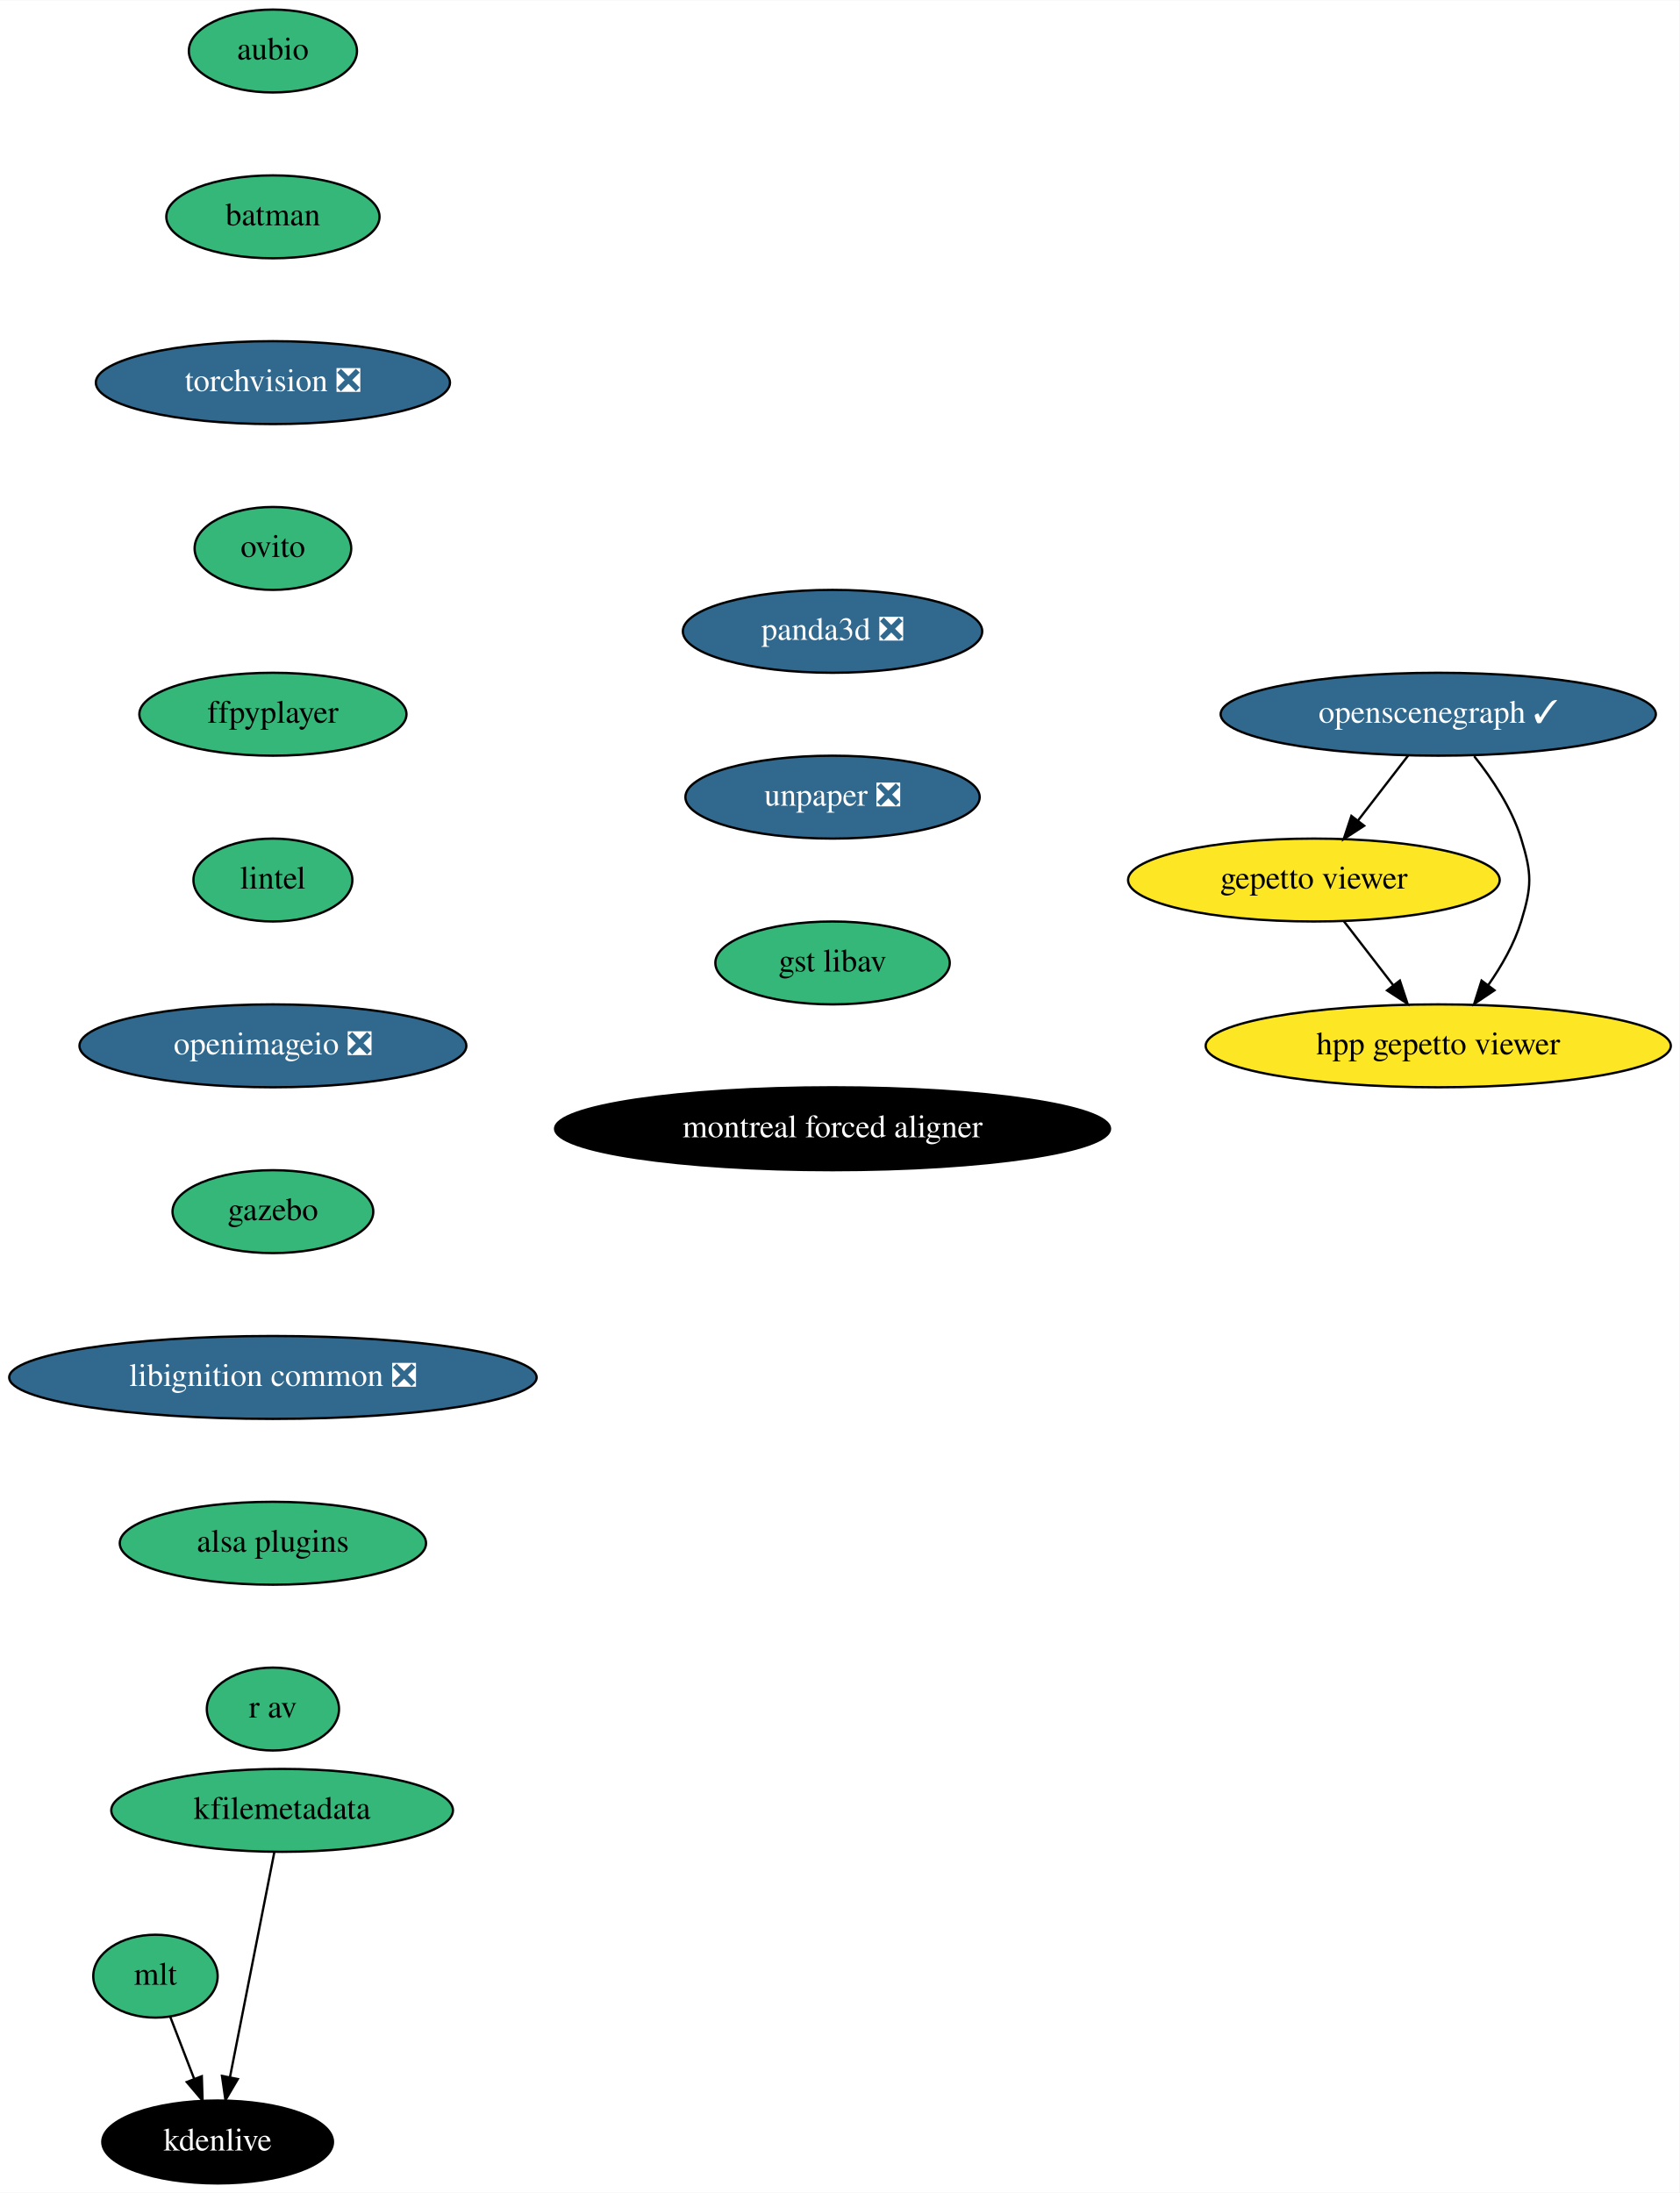
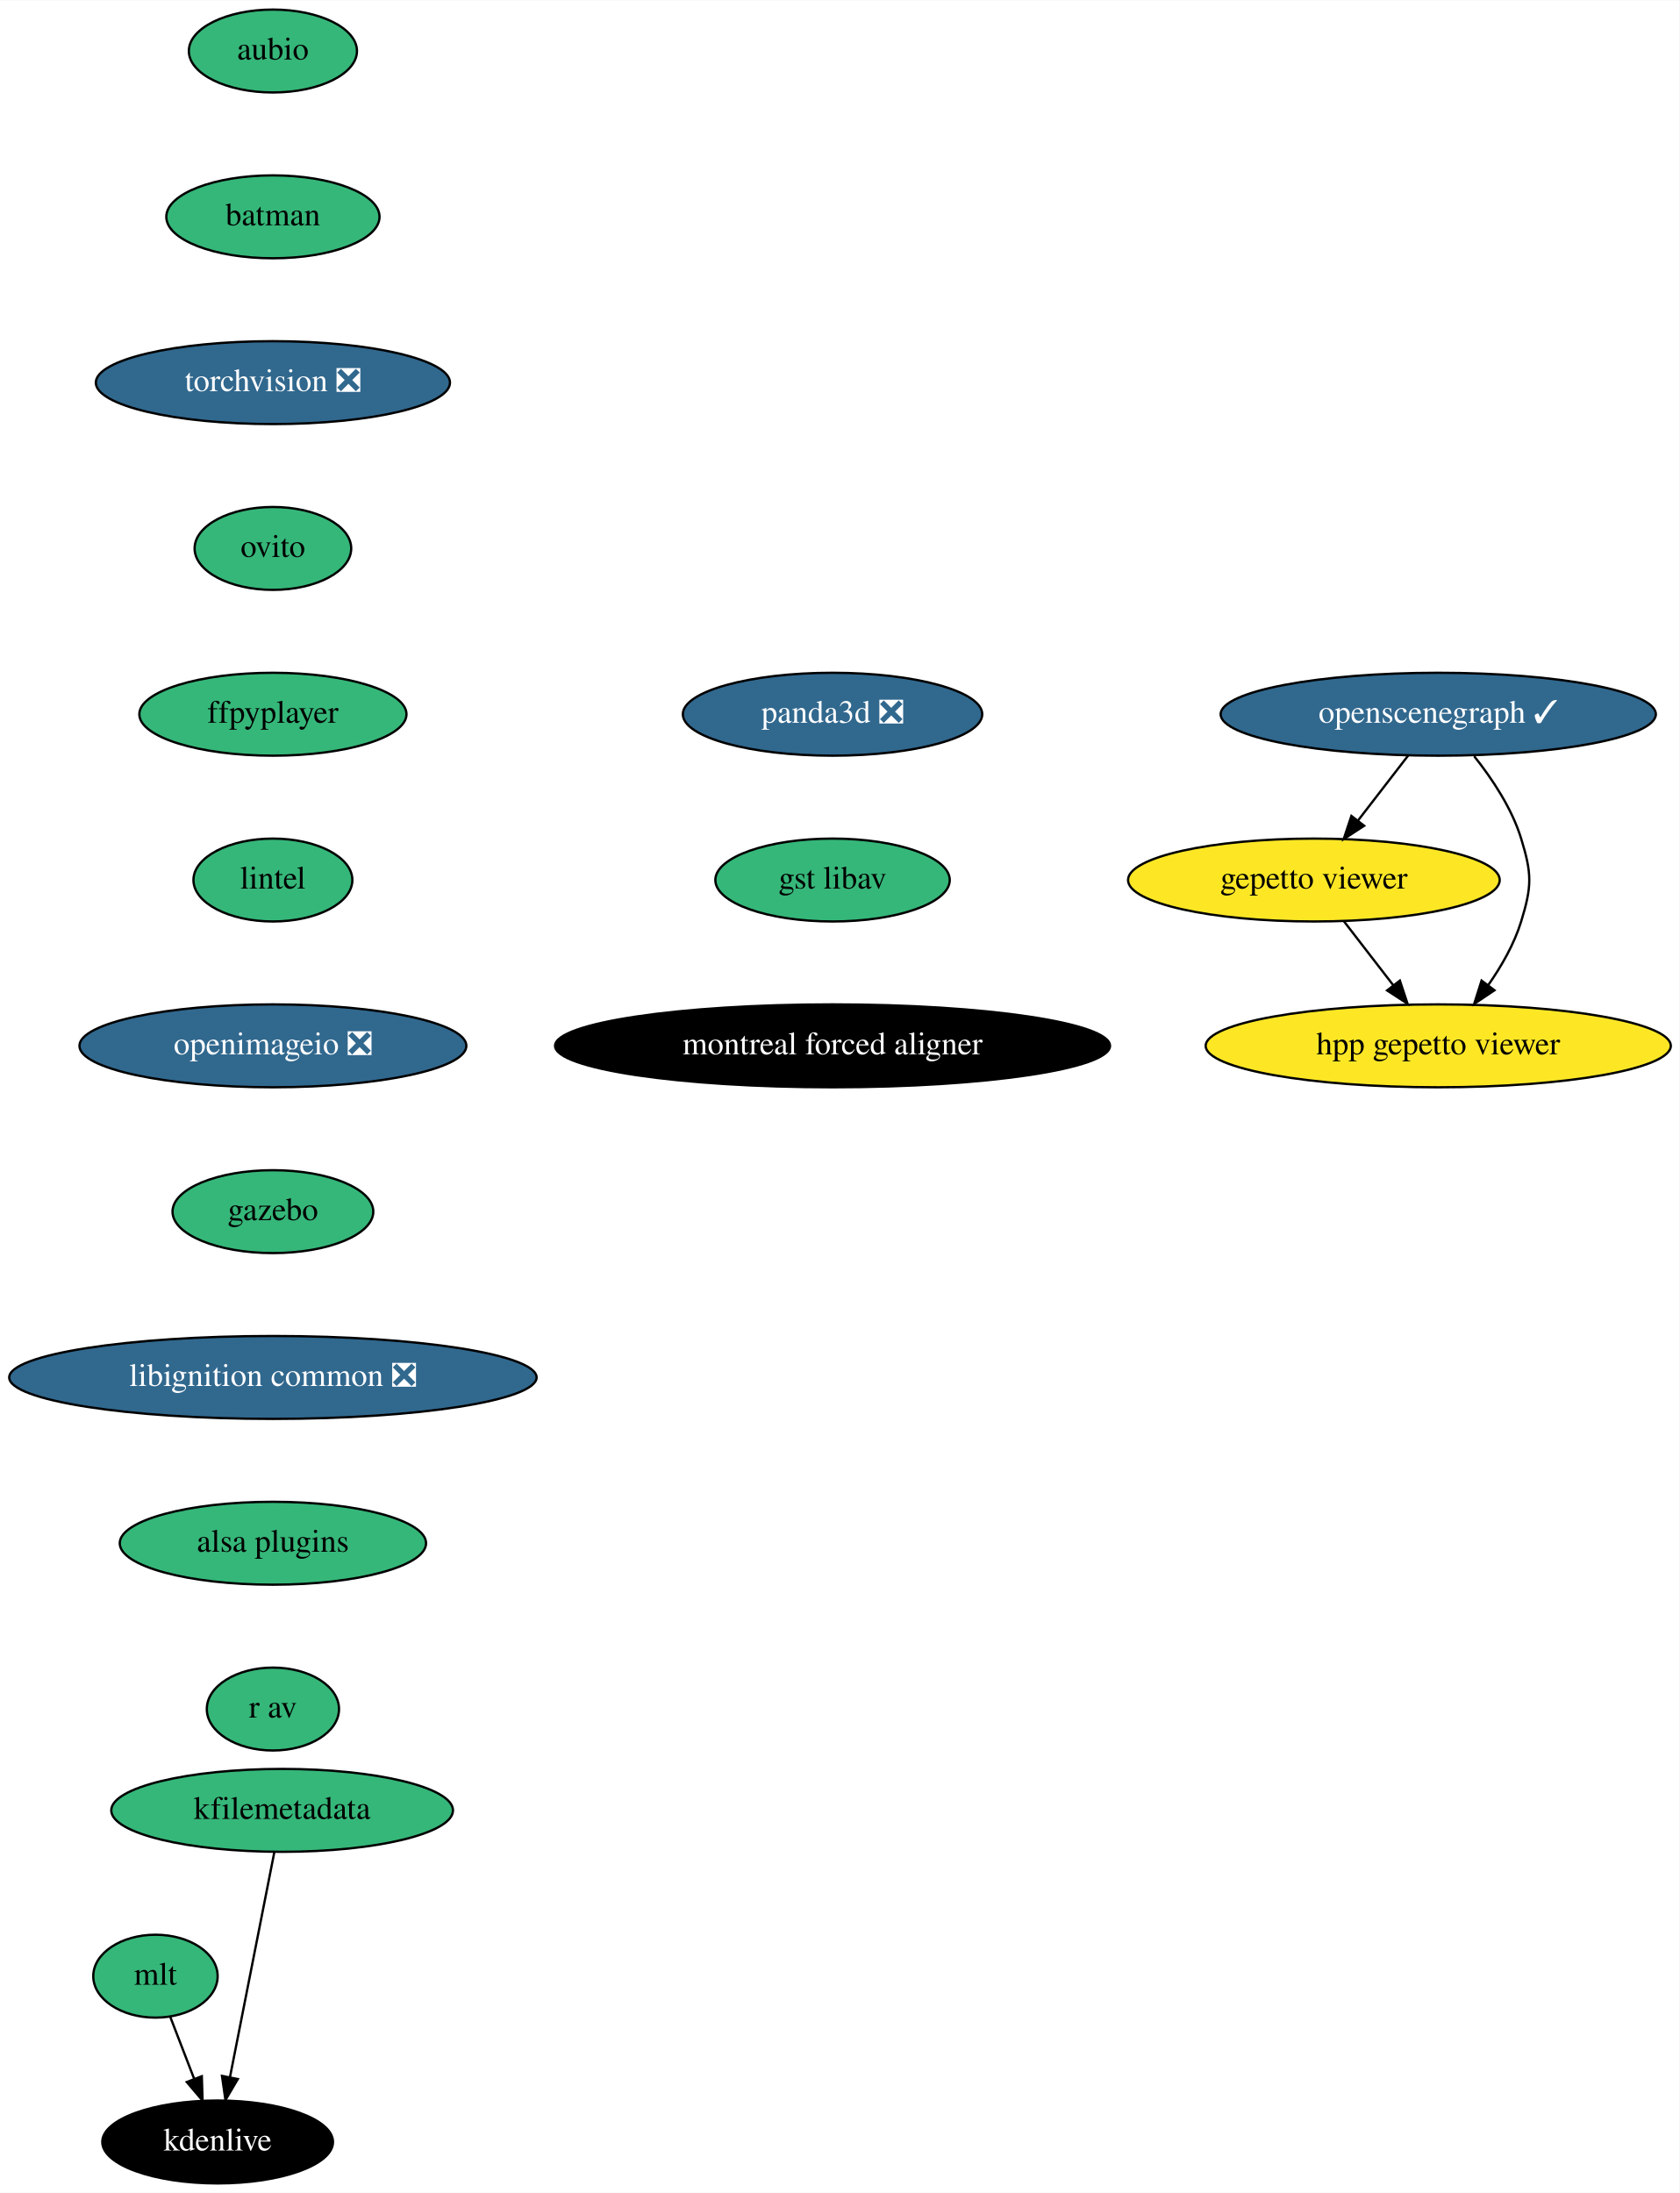
<svg xmlns="http://www.w3.org/2000/svg" xmlns:xlink="http://www.w3.org/1999/xlink" width="729pt" height="952pt" viewBox="0.00 0.00 729.24 952.00">
  <g id="graph0" class="graph" transform="scale(1 1) rotate(0) translate(4 948)">
    <polygon fill="white" stroke="transparent" points="-4,4 -4,-948 725.24,-948 725.24,4 -4,4" />
    <g id="node1" class="node">
      <g id="a_node1">
        <a xlink:href="https://github.com/conda-forge/aubio-feedstock" xlink:title="aubio">
          <ellipse fill="#35b779" stroke="black" cx="114.5" cy="-926" rx="36.5" ry="18" />
          <text text-anchor="middle" x="114.5" y="-922.3" font-family="Times,serif" font-size="14.00">aubio</text>
        </a>
      </g>
    </g>
    <g id="node2" class="node">
      <g id="a_node2">
        <a xlink:href="https://github.com/conda-forge/batman-feedstock" xlink:title="batman">
          <ellipse fill="#35b779" stroke="black" cx="114.5" cy="-854" rx="46.29" ry="18" />
          <text text-anchor="middle" x="114.5" y="-850.3" font-family="Times,serif" font-size="14.00">batman</text>
        </a>
      </g>
    </g>
    <g id="node3" class="node">
      <g id="a_node3">
        <a xlink:href="https://github.com/conda-forge/torchvision-feedstock/pull/57" xlink:title="torchvision ❎">
          <ellipse fill="#31688e" stroke="black" cx="114.5" cy="-782" rx="76.89" ry="18" />
          <text text-anchor="middle" x="114.5" y="-778.3" font-family="Times,serif" font-size="14.00" fill="white">torchvision ❎</text>
        </a>
      </g>
    </g>
    <g id="node4" class="node">
      <g id="a_node4">
        <a xlink:href="https://github.com/conda-forge/ovito-feedstock" xlink:title="ovito">
          <ellipse fill="#35b779" stroke="black" cx="114.5" cy="-710" rx="34" ry="18" />
          <text text-anchor="middle" x="114.5" y="-706.3" font-family="Times,serif" font-size="14.00">ovito</text>
        </a>
      </g>
    </g>
    <g id="node5" class="node">
      <g id="a_node5">
        <a xlink:href="https://github.com/conda-forge/ffpyplayer-feedstock" xlink:title="ffpyplayer">
          <ellipse fill="#35b779" stroke="black" cx="114.5" cy="-638" rx="58" ry="18" />
          <text text-anchor="middle" x="114.5" y="-634.3" font-family="Times,serif" font-size="14.00">ffpyplayer</text>
        </a>
      </g>
    </g>
    <g id="node6" class="node">
      <g id="a_node6">
        <a xlink:href="https://github.com/conda-forge/lintel-feedstock" xlink:title="lintel">
          <ellipse fill="#35b779" stroke="black" cx="114.5" cy="-566" rx="34.5" ry="18" />
          <text text-anchor="middle" x="114.5" y="-562.3" font-family="Times,serif" font-size="14.00">lintel</text>
        </a>
      </g>
    </g>
    <g id="node7" class="node">
      <g id="a_node7">
        <a xlink:href="https://github.com/conda-forge/openimageio-feedstock/pull/63" xlink:title="openimageio ❎">
          <ellipse fill="#31688e" stroke="black" cx="114.5" cy="-494" rx="84" ry="18" />
          <text text-anchor="middle" x="114.5" y="-490.3" font-family="Times,serif" font-size="14.00" fill="white">openimageio ❎</text>
        </a>
      </g>
    </g>
    <g id="node8" class="node">
      <g id="a_node8">
        <a xlink:href="https://github.com/conda-forge/gazebo-feedstock" xlink:title="gazebo">
          <ellipse fill="#35b779" stroke="black" cx="114.5" cy="-422" rx="43.59" ry="18" />
          <text text-anchor="middle" x="114.5" y="-418.3" font-family="Times,serif" font-size="14.00">gazebo</text>
        </a>
      </g>
    </g>
    <g id="node9" class="node">
      <g id="a_node9">
        <a xlink:href="https://github.com/conda-forge/libignition-common-feedstock/pull/52" xlink:title="libignition common ❎">
          <ellipse fill="#31688e" stroke="black" cx="114.5" cy="-350" rx="114.5" ry="18" />
          <text text-anchor="middle" x="114.5" y="-346.3" font-family="Times,serif" font-size="14.00" fill="white">libignition common ❎</text>
        </a>
      </g>
    </g>
    <g id="node13" class="node">
      <g id="a_node13">
        <a xlink:href="https://github.com/conda-forge/alsa-plugins-feedstock" xlink:title="alsa plugins">
          <ellipse fill="#35b779" stroke="black" cx="114.5" cy="-278" rx="66.5" ry="18" />
          <text text-anchor="middle" x="114.5" y="-274.3" font-family="Times,serif" font-size="14.00">alsa plugins</text>
        </a>
      </g>
    </g>
    <g id="node10" class="node">
      <g id="a_node10">
        <a xlink:href="https://github.com/conda-forge/mlt-feedstock" xlink:title="mlt">
          <ellipse fill="#35b779" stroke="black" cx="63.5" cy="-90" rx="27" ry="18" />
          <text text-anchor="middle" x="63.5" y="-86.3" font-family="Times,serif" font-size="14.00">mlt</text>
        </a>
      </g>
    </g>
    <g id="node11" class="node">
      <g id="a_node11">
        <a xlink:href="https://github.com/conda-forge/kdenlive-feedstock" xlink:title="kdenlive">
          <ellipse fill="#000000" stroke="black" cx="90.5" cy="-18" rx="50.09" ry="18" />
          <text text-anchor="middle" x="90.5" y="-14.3" font-family="Times,serif" font-size="14.00" fill="white">kdenlive</text>
        </a>
      </g>
    </g>
    <g id="edge9" class="edge">
      <path fill="none" stroke="black" d="M69.9,-72.41C73.01,-64.34 76.83,-54.43 80.33,-45.35" />
      <polygon fill="black" stroke="black" points="83.63,-46.55 83.96,-35.96 77.1,-44.03 83.63,-46.55" />
    </g>
    <g id="node12" class="node">
      <g id="a_node12">
        <a xlink:href="https://github.com/conda-forge/kfilemetadata-feedstock" xlink:title="kfilemetadata">
          <ellipse fill="#35b779" stroke="black" cx="118.5" cy="-162" rx="74.19" ry="18" />
          <text text-anchor="middle" x="118.5" y="-158.3" font-family="Times,serif" font-size="14.00">kfilemetadata</text>
        </a>
      </g>
    </g>
    <g id="edge10" class="edge">
      <path fill="none" stroke="black" d="M115.12,-143.87C110.33,-119.56 101.51,-74.82 95.83,-46.01" />
      <polygon fill="black" stroke="black" points="99.26,-45.32 93.89,-36.19 92.39,-46.68 99.26,-45.32" />
    </g>
    <g id="node17" class="node">
      <g id="a_node17">
        <a xlink:href="https://github.com/conda-forge/r-av-feedstock" xlink:title="r av">
          <ellipse fill="#35b779" stroke="black" cx="114.5" cy="-206" rx="28.7" ry="18" />
          <text text-anchor="middle" x="114.5" y="-202.3" font-family="Times,serif" font-size="14.00">r av</text>
        </a>
      </g>
    </g>
    <g id="node14" class="node">
      <g id="a_node14">
        <a xlink:href="https://github.com/conda-forge/openscenegraph-feedstock/pull/20" xlink:title="openscenegraph ✓">
          <ellipse fill="#31688e" stroke="black" cx="620.5" cy="-638" rx="94.48" ry="18" />
          <text text-anchor="middle" x="620.5" y="-634.3" font-family="Times,serif" font-size="14.00" fill="white">openscenegraph ✓</text>
        </a>
      </g>
    </g>
    <g id="node15" class="node">
      <g id="a_node15">
        <a xlink:href="https://github.com/conda-forge/gepetto-viewer-feedstock" xlink:title="gepetto viewer">
          <ellipse fill="#fde725" stroke="black" cx="566.5" cy="-566" rx="80.69" ry="18" />
          <text text-anchor="middle" x="566.5" y="-562.3" font-family="Times,serif" font-size="14.00">gepetto viewer</text>
        </a>
      </g>
    </g>
    <g id="edge12" class="edge">
      <path fill="none" stroke="black" d="M607.43,-620.05C600.93,-611.63 592.94,-601.28 585.76,-591.97" />
      <polygon fill="black" stroke="black" points="588.33,-589.57 579.45,-583.79 582.79,-593.84 588.33,-589.57" />
    </g>
    <g id="node16" class="node">
      <g id="a_node16">
        <a xlink:href="https://github.com/conda-forge/hpp-gepetto-viewer-feedstock" xlink:title="hpp gepetto viewer">
          <ellipse fill="#fde725" stroke="black" cx="620.5" cy="-494" rx="100.98" ry="18" />
          <text text-anchor="middle" x="620.5" y="-490.3" font-family="Times,serif" font-size="14.00">hpp gepetto viewer</text>
        </a>
      </g>
    </g>
    <g id="edge13" class="edge">
      <path fill="none" stroke="black" d="M636.11,-619.77C643.87,-610.03 652.45,-597.18 656.5,-584 661.2,-568.71 661.2,-563.29 656.5,-548 653.49,-538.22 647.99,-528.62 642.18,-520.33" />
      <polygon fill="black" stroke="black" points="644.91,-518.13 636.11,-512.23 639.31,-522.33 644.91,-518.13" />
    </g>
    <g id="edge14" class="edge">
      <path fill="none" stroke="black" d="M579.57,-548.05C585.98,-539.75 593.82,-529.58 600.92,-520.38" />
      <polygon fill="black" stroke="black" points="603.84,-522.33 607.17,-512.28 598.29,-518.06 603.84,-522.33" />
    </g>
    <g id="node18" class="node">
      <g id="a_node18">
        <a xlink:href="https://github.com/conda-forge/panda3d-feedstock/pull/20" xlink:title="panda3d ❎">
-           <ellipse fill="#31688e" stroke="black" cx="357.5" cy="-674" rx="65" ry="18" />
-           <text text-anchor="middle" x="357.5" y="-670.3" font-family="Times,serif" font-size="14.00" fill="white">panda3d ❎</text>
+           <ellipse fill="#31688e" stroke="black" cx="357.5" cy="-638" rx="65" ry="18" />
+           <text text-anchor="middle" x="357.5" y="-634.3" font-family="Times,serif" font-size="14.00" fill="white">panda3d ❎</text>
        </a>
      </g>
    </g>
    <g id="node19" class="node">
      <g id="a_node19">
-         <a xlink:href="https://github.com/conda-forge/unpaper-feedstock/pull/3" xlink:title="unpaper ❎">
-           <ellipse fill="#31688e" stroke="black" cx="357.5" cy="-602" rx="63.89" ry="18" />
-           <text text-anchor="middle" x="357.5" y="-598.3" font-family="Times,serif" font-size="14.00" fill="white">unpaper ❎</text>
+         <a xlink:href="https://github.com/conda-forge/gst-libav-feedstock" xlink:title="gst libav">
+           <ellipse fill="#35b779" stroke="black" cx="357.5" cy="-566" rx="50.89" ry="18" />
+           <text text-anchor="middle" x="357.5" y="-562.3" font-family="Times,serif" font-size="14.00">gst libav</text>
        </a>
      </g>
    </g>
    <g id="node20" class="node">
      <g id="a_node20">
-         <a xlink:href="https://github.com/conda-forge/gst-libav-feedstock" xlink:title="gst libav">
-           <ellipse fill="#35b779" stroke="black" cx="357.5" cy="-530" rx="50.89" ry="18" />
-           <text text-anchor="middle" x="357.5" y="-526.3" font-family="Times,serif" font-size="14.00">gst libav</text>
-         </a>
-       </g>
-     </g>
-     <g id="node21" class="node">
-       <g id="a_node21">
        <a xlink:href="https://github.com/conda-forge/montreal-forced-aligner-feedstock" xlink:title="montreal forced aligner">
-           <ellipse fill="#000000" stroke="black" cx="357.5" cy="-458" rx="120.48" ry="18" />
-           <text text-anchor="middle" x="357.5" y="-454.3" font-family="Times,serif" font-size="14.00" fill="white">montreal forced aligner</text>
+           <ellipse fill="#000000" stroke="black" cx="357.5" cy="-494" rx="120.48" ry="18" />
+           <text text-anchor="middle" x="357.5" y="-490.3" font-family="Times,serif" font-size="14.00" fill="white">montreal forced aligner</text>
        </a>
      </g>
    </g>
  </g>
</svg>
